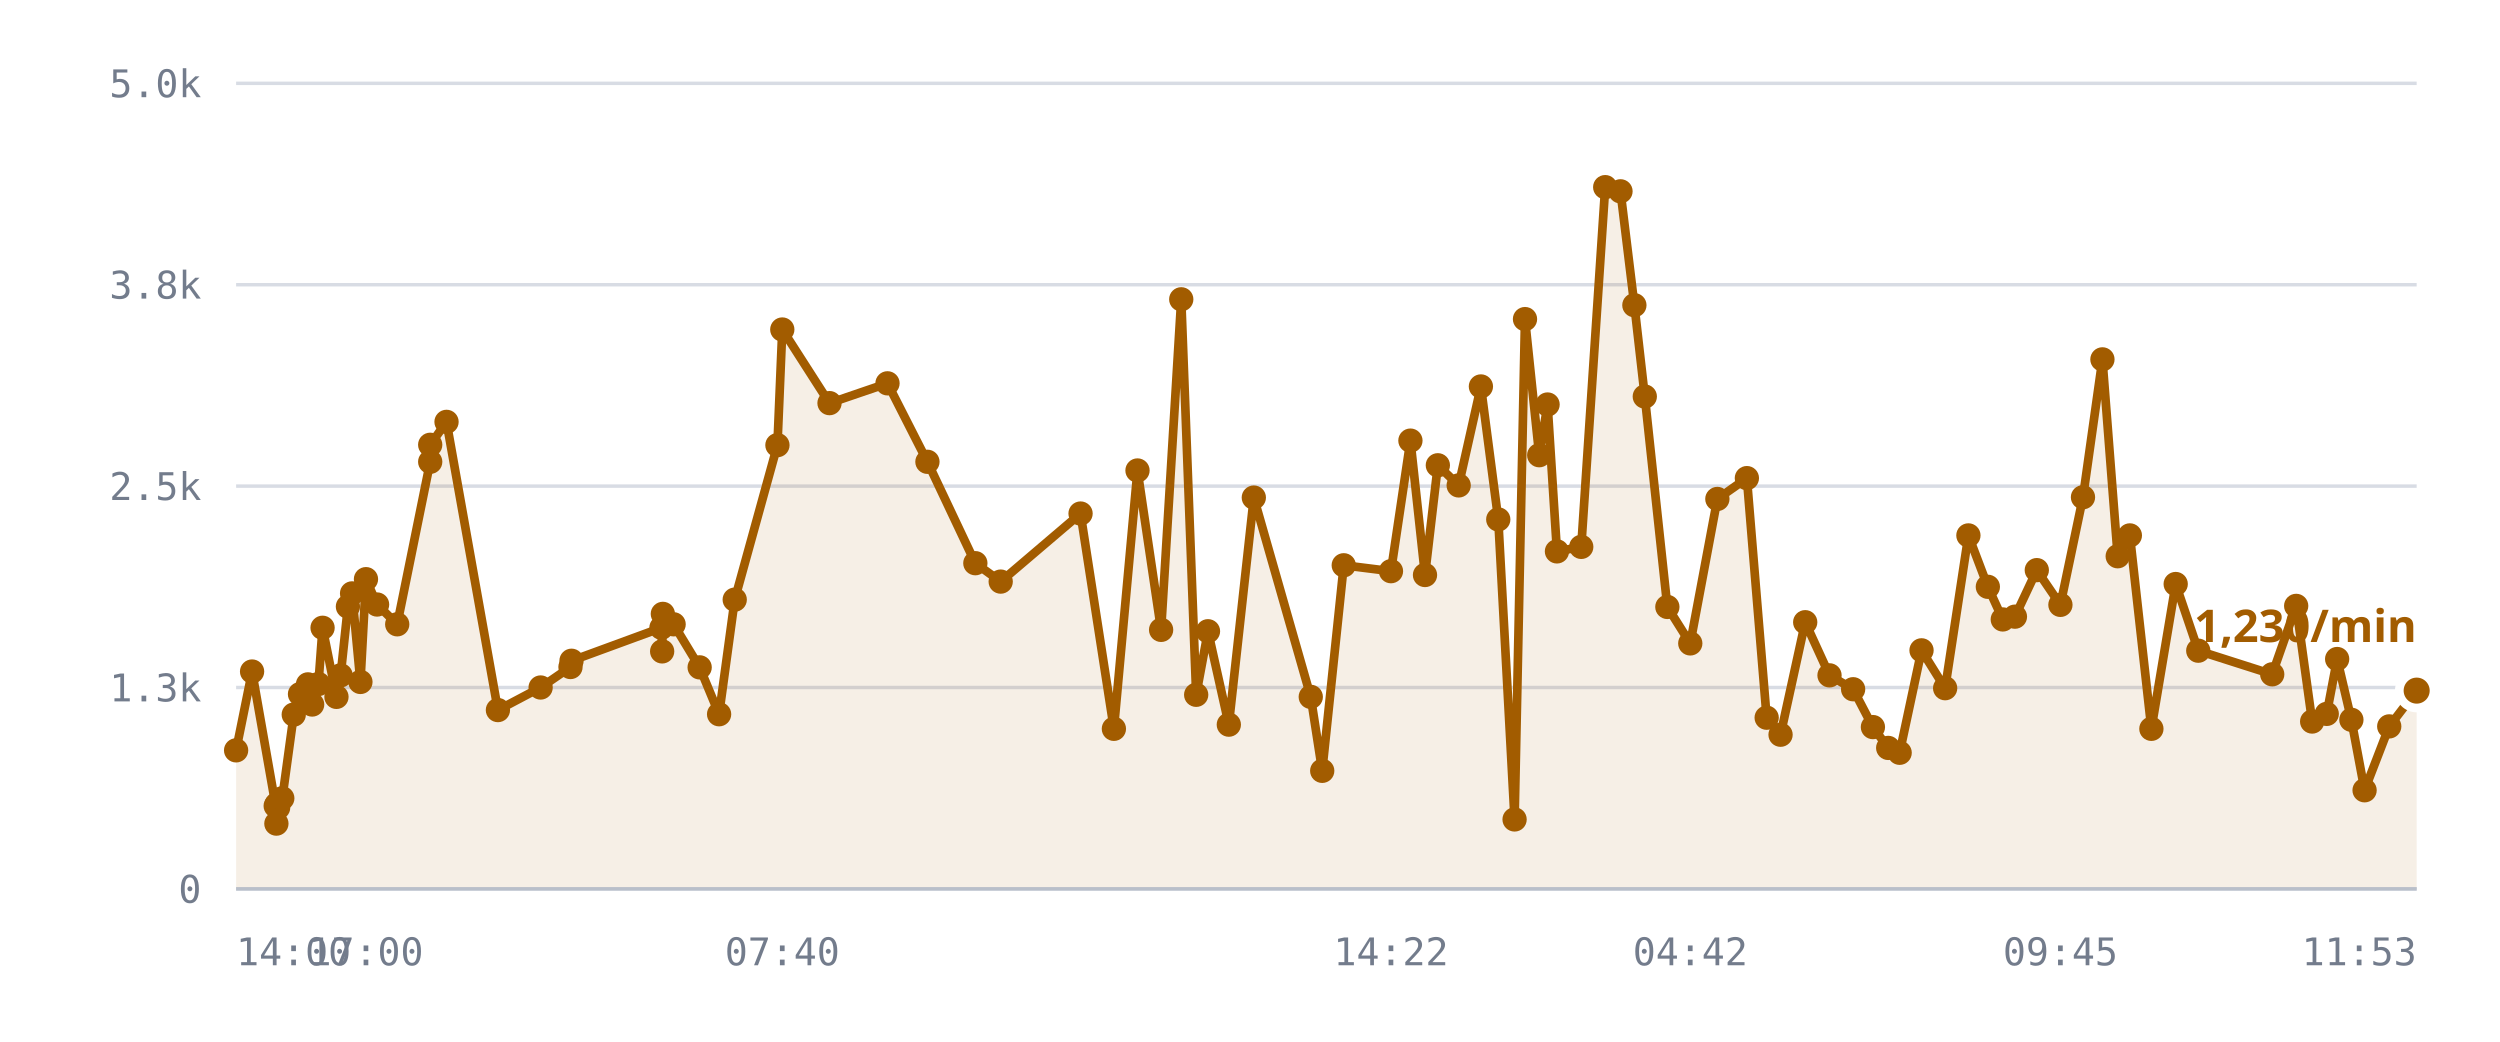
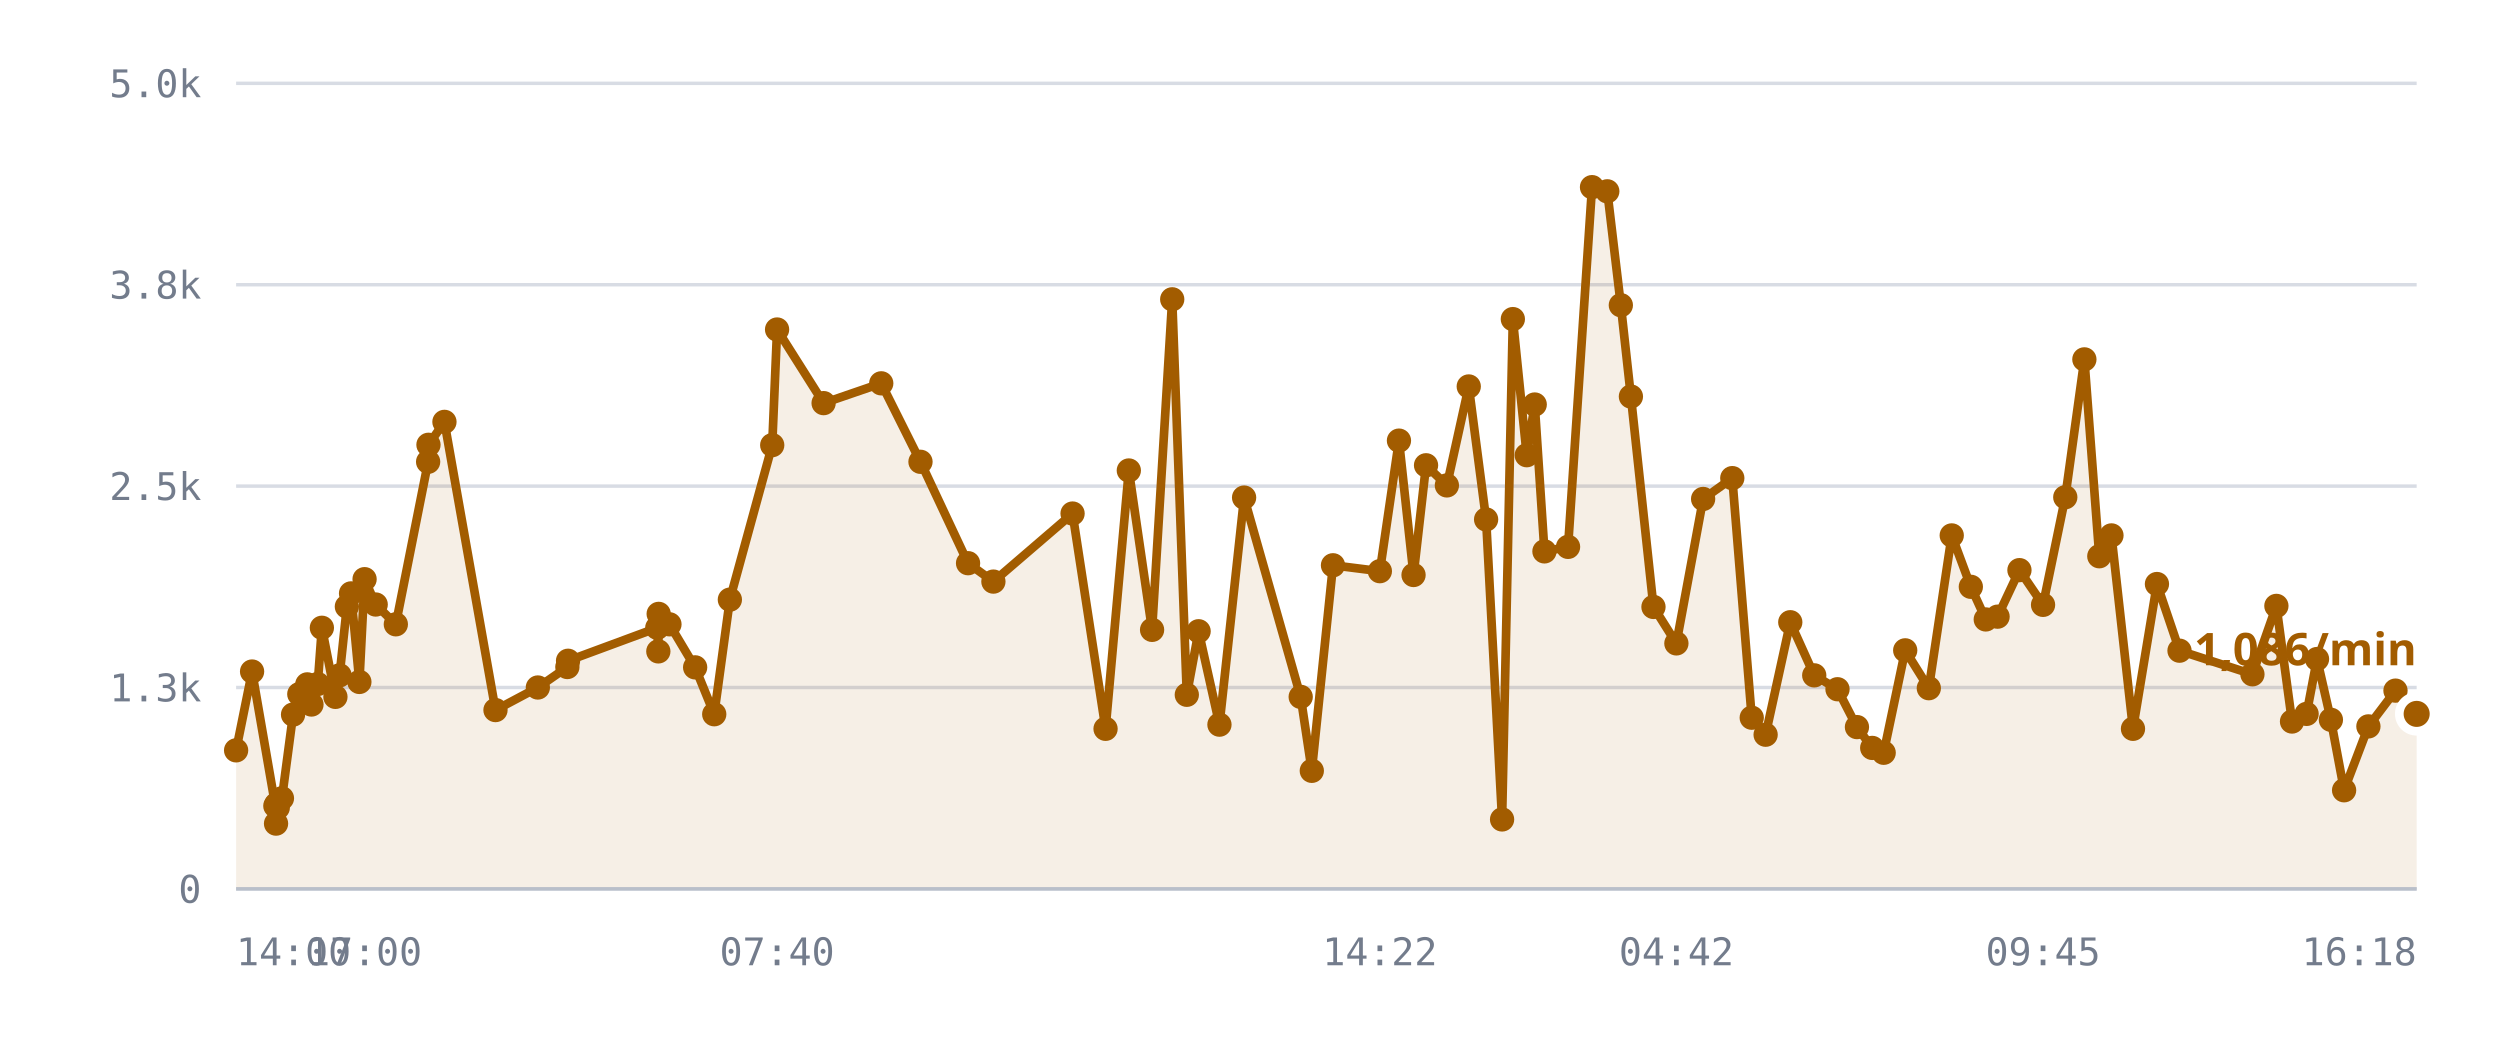
<svg xmlns="http://www.w3.org/2000/svg" viewBox="0 0 720 300" role="img" aria-label="/r/lobby messages per minute">
  <style>
    .grid      { stroke: var(--chart-grid, #d8dce4); stroke-width: 1; }
    .cap       { stroke: var(--chart-cap, #9a2b22); stroke-width: 1.5; stroke-dasharray: 5 4; }
    .cap-label { fill: var(--chart-cap, #9a2b22); font: 600 11px Archivo, system-ui, sans-serif; letter-spacing: .04em; }
    .tick      { fill: var(--chart-muted, #737c8c); font: 500 11px "IBM Plex Mono", ui-monospace, monospace; }
    .tick-y    { text-anchor: end; }
    .tick-x    { text-anchor: middle; }
    .series    { fill: none; stroke: var(--chart-line, #a25c00); stroke-width: 2.5; stroke-linejoin: round; stroke-linecap: round; }
    .fill      { fill: var(--chart-fill, rgba(162,92,0,.10)); stroke: none; }
    .dot       { fill: var(--chart-line, #a25c00); }
    .dot-last  { stroke: var(--chart-bg, #fff); stroke-width: 2.5; }
    .end-label { fill: var(--chart-line, #a25c00); font: 700 13px Archivo, system-ui, sans-serif; }
    .axis      { stroke: var(--chart-axis, #b9bfca); stroke-width: 1; }
  </style>
  <line x1="68" y1="256.0" x2="696" y2="256.0" class="grid" />
  <text x="58" y="260.0" class="tick tick-y">0</text>
  <line x1="68" y1="198.0" x2="696" y2="198.0" class="grid" />
  <text x="58" y="202.0" class="tick tick-y">1.3k</text>
  <line x1="68" y1="140.0" x2="696" y2="140.0" class="grid" />
  <text x="58" y="144.0" class="tick tick-y">2.5k</text>
  <line x1="68" y1="82.0" x2="696" y2="82.0" class="grid" />
  <text x="58" y="86.0" class="tick tick-y">3.8k</text>
  <line x1="68" y1="24.0" x2="696" y2="24.0" class="grid" />
  <text x="58" y="28.0" class="tick tick-y">5.0k</text>
-   <path d="M68.0,216.1 L72.6,193.4 L79.4,232.1 L79.6,237.2 L79.7,231.6 L80.1,232.6 L81.3,229.9 L84.6,205.8 L86.4,199.9 L88.7,197.1 L89.9,202.9 L91.7,197.0 L92.9,180.8 L96.9,200.7 L98.1,194.5 L100.2,174.7 L101.4,170.9 L103.8,196.4 L105.4,166.8 L108.6,174.1 L114.4,179.8 L123.9,133.0 L123.9,128.1 L128.6,121.5 L143.4,204.5 L155.7,198.0 L164.3,192.1 L164.6,190.3 L190.5,180.8 L190.7,187.6 L190.9,176.8 L194.0,179.8 L201.5,192.2 L207.1,205.7 L211.6,172.7 L223.9,128.2 L225.3,94.9 L238.9,116.1 L255.6,110.4 L267.1,133.0 L280.9,162.2 L288.2,167.5 L311.2,147.9 L320.8,209.9 L327.6,135.5 L334.4,181.4 L340.2,86.2 L344.5,200.1 L347.9,181.8 L353.9,208.7 L361.1,143.3 L377.5,200.7 L380.8,222.0 L387.0,162.8 L400.6,164.5 L406.2,126.9 L410.4,165.6 L414.1,134.0 L420.1,139.8 L426.5,111.3 L431.5,149.6 L436.2,236.0 L439.2,91.9 L443.3,131.1 L445.7,116.5 L448.4,158.8 L455.4,157.5 L462.3,53.9 L466.7,55.1 L470.7,87.9 L473.7,114.2 L480.2,174.8 L486.8,185.3 L494.6,143.7 L503.1,137.7 L508.8,206.7 L512.8,211.6 L519.9,179.2 L526.9,194.5 L533.7,198.5 L539.4,209.4 L543.8,215.4 L547.1,216.8 L553.4,187.3 L560.2,198.2 L566.9,154.2 L572.5,169.0 L576.8,178.4 L580.3,177.6 L586.6,164.2 L593.4,174.2 L599.9,143.2 L605.5,103.5 L609.9,160.2 L613.4,154.2 L619.6,209.9 L626.6,168.2 L633.1,187.4 L654.4,194.2 L661.3,174.5 L665.9,207.8 L670.1,205.6 L673.1,189.8 L677.2,207.3 L681.0,227.6 L688.1,209.2 L696.0,198.9 L696.0,256.0 L68.0,256.0 Z" class="fill" />
-   <path d="M68.0,216.1 L72.6,193.4 L79.4,232.1 L79.6,237.2 L79.7,231.6 L80.1,232.6 L81.3,229.9 L84.6,205.8 L86.4,199.9 L88.7,197.1 L89.9,202.9 L91.7,197.0 L92.9,180.8 L96.9,200.7 L98.1,194.5 L100.2,174.7 L101.4,170.9 L103.8,196.4 L105.4,166.8 L108.6,174.1 L114.4,179.8 L123.9,133.0 L123.9,128.1 L128.6,121.5 L143.4,204.5 L155.7,198.0 L164.3,192.1 L164.6,190.3 L190.5,180.8 L190.7,187.6 L190.9,176.8 L194.0,179.8 L201.5,192.2 L207.1,205.7 L211.6,172.7 L223.9,128.2 L225.3,94.9 L238.9,116.1 L255.6,110.4 L267.1,133.0 L280.9,162.2 L288.2,167.5 L311.2,147.9 L320.8,209.9 L327.6,135.5 L334.4,181.4 L340.2,86.2 L344.5,200.1 L347.9,181.8 L353.9,208.7 L361.1,143.3 L377.5,200.7 L380.8,222.0 L387.0,162.8 L400.6,164.5 L406.2,126.9 L410.4,165.6 L414.1,134.0 L420.1,139.8 L426.5,111.3 L431.5,149.6 L436.2,236.0 L439.2,91.9 L443.3,131.1 L445.7,116.5 L448.4,158.8 L455.4,157.5 L462.3,53.9 L466.7,55.1 L470.7,87.9 L473.7,114.2 L480.2,174.8 L486.8,185.3 L494.6,143.7 L503.1,137.7 L508.8,206.7 L512.8,211.6 L519.9,179.2 L526.9,194.5 L533.7,198.5 L539.4,209.4 L543.8,215.4 L547.1,216.8 L553.4,187.3 L560.2,198.2 L566.9,154.2 L572.5,169.0 L576.8,178.4 L580.3,177.6 L586.6,164.2 L593.4,174.2 L599.9,143.2 L605.5,103.5 L609.9,160.2 L613.4,154.2 L619.6,209.9 L626.6,168.2 L633.1,187.4 L654.4,194.2 L661.3,174.5 L665.9,207.8 L670.1,205.6 L673.1,189.8 L677.2,207.3 L681.0,227.6 L688.1,209.2 L696.0,198.9" class="series" />
+   <path d="M68.0,216.1 L72.6,193.4 L79.3,232.1 L79.5,237.2 L79.6,231.6 L80.0,232.6 L81.2,229.9 L84.4,205.8 L86.2,199.9 L88.5,197.1 L89.7,202.9 L91.5,197.0 L92.7,180.8 L96.6,200.7 L97.8,194.5 L99.9,174.7 L101.1,170.9 L103.5,196.4 L105.0,166.8 L108.2,174.1 L114.0,179.8 L123.3,133.0 L123.4,128.1 L128.0,121.5 L142.7,204.5 L154.9,198.0 L163.4,192.1 L163.6,190.3 L189.3,180.8 L189.6,187.6 L189.7,176.8 L192.8,179.8 L200.2,192.2 L205.7,205.7 L210.2,172.7 L222.4,128.2 L223.8,94.9 L237.2,116.1 L253.8,110.4 L265.1,133.0 L278.8,162.2 L286.1,167.5 L308.9,147.9 L318.4,209.9 L325.1,135.5 L331.8,181.4 L337.6,86.2 L341.8,200.1 L345.2,181.8 L351.2,208.7 L358.3,143.3 L374.6,200.7 L377.8,222.0 L383.9,162.8 L397.4,164.5 L402.9,126.9 L407.1,165.6 L410.7,134.0 L416.7,139.8 L423.0,111.3 L428.0,149.6 L432.6,236.0 L435.7,91.9 L439.7,131.1 L442.0,116.5 L444.8,158.8 L451.6,157.5 L458.5,53.9 L462.9,55.1 L466.8,87.9 L469.7,114.2 L476.2,174.8 L482.8,185.3 L490.5,143.7 L498.9,137.7 L504.5,206.7 L508.5,211.6 L515.6,179.2 L522.5,194.5 L529.2,198.5 L534.8,209.4 L539.2,215.4 L542.5,216.8 L548.7,187.3 L555.5,198.2 L562.1,154.2 L567.6,169.0 L571.9,178.4 L575.3,177.6 L581.6,164.2 L588.4,174.2 L594.8,143.2 L600.3,103.5 L604.6,160.2 L608.1,154.2 L614.3,209.9 L621.2,168.2 L627.7,187.4 L648.7,194.2 L655.6,174.5 L660.1,207.8 L664.3,205.6 L667.3,189.8 L671.3,207.3 L675.1,227.6 L682.1,209.2 L689.9,198.9 L696.0,205.6 L696.0,256.0 L68.0,256.0 Z" class="fill" />
+   <path d="M68.0,216.1 L72.6,193.4 L79.3,232.1 L79.5,237.2 L79.6,231.6 L80.0,232.6 L81.2,229.9 L84.4,205.8 L86.2,199.9 L88.5,197.1 L89.7,202.9 L91.5,197.0 L92.7,180.8 L96.6,200.7 L97.8,194.5 L99.9,174.7 L101.1,170.9 L103.5,196.4 L105.0,166.8 L108.2,174.1 L114.0,179.8 L123.3,133.0 L123.4,128.1 L128.0,121.5 L142.7,204.5 L154.9,198.0 L163.4,192.1 L163.6,190.3 L189.3,180.8 L189.6,187.6 L189.7,176.8 L192.8,179.8 L200.2,192.2 L205.7,205.7 L210.2,172.7 L222.4,128.2 L223.8,94.9 L237.2,116.1 L253.8,110.4 L265.1,133.0 L278.8,162.2 L286.1,167.5 L308.9,147.9 L318.4,209.9 L325.1,135.5 L331.8,181.4 L337.6,86.2 L341.8,200.1 L345.2,181.8 L351.2,208.7 L358.3,143.3 L374.6,200.7 L377.8,222.0 L383.9,162.8 L397.4,164.5 L402.9,126.9 L407.1,165.6 L410.7,134.0 L416.7,139.8 L423.0,111.3 L428.0,149.6 L432.6,236.0 L435.7,91.9 L439.7,131.1 L442.0,116.5 L444.8,158.8 L451.6,157.5 L458.5,53.9 L462.9,55.1 L466.8,87.9 L469.7,114.2 L476.2,174.8 L482.8,185.3 L490.5,143.7 L498.9,137.7 L504.5,206.7 L508.5,211.6 L515.6,179.2 L522.5,194.5 L529.2,198.5 L534.8,209.4 L539.2,215.4 L542.5,216.8 L548.7,187.3 L555.5,198.2 L562.1,154.2 L567.6,169.0 L571.9,178.4 L575.3,177.6 L581.6,164.2 L588.4,174.2 L594.8,143.2 L600.3,103.5 L604.6,160.2 L608.1,154.2 L614.3,209.9 L621.2,168.2 L627.7,187.4 L648.7,194.2 L655.6,174.5 L660.1,207.8 L664.3,205.6 L667.3,189.8 L671.3,207.3 L675.1,227.6 L682.1,209.2 L689.9,198.9 L696.0,205.6" class="series" />
  <circle cx="68.0" cy="216.1" r="3.5" class="dot" />
  <circle cx="72.6" cy="193.4" r="3.5" class="dot" />
-   <circle cx="79.4" cy="232.1" r="3.5" class="dot" />
-   <circle cx="79.6" cy="237.2" r="3.5" class="dot" />
-   <circle cx="79.7" cy="231.6" r="3.5" class="dot" />
-   <circle cx="80.1" cy="232.6" r="3.5" class="dot" />
-   <circle cx="81.3" cy="229.9" r="3.5" class="dot" />
-   <circle cx="84.6" cy="205.8" r="3.5" class="dot" />
-   <circle cx="86.4" cy="199.9" r="3.5" class="dot" />
-   <circle cx="88.7" cy="197.1" r="3.5" class="dot" />
-   <circle cx="89.9" cy="202.9" r="3.5" class="dot" />
-   <circle cx="91.7" cy="197.0" r="3.5" class="dot" />
-   <circle cx="92.9" cy="180.8" r="3.5" class="dot" />
-   <circle cx="96.9" cy="200.7" r="3.5" class="dot" />
-   <circle cx="98.1" cy="194.5" r="3.5" class="dot" />
-   <circle cx="100.2" cy="174.7" r="3.5" class="dot" />
-   <circle cx="101.4" cy="170.9" r="3.5" class="dot" />
-   <circle cx="103.8" cy="196.4" r="3.5" class="dot" />
-   <circle cx="105.4" cy="166.8" r="3.5" class="dot" />
-   <circle cx="108.6" cy="174.1" r="3.5" class="dot" />
-   <circle cx="114.4" cy="179.8" r="3.5" class="dot" />
-   <circle cx="123.9" cy="133.0" r="3.5" class="dot" />
-   <circle cx="123.9" cy="128.1" r="3.5" class="dot" />
-   <circle cx="128.6" cy="121.5" r="3.5" class="dot" />
-   <circle cx="143.4" cy="204.5" r="3.5" class="dot" />
-   <circle cx="155.7" cy="198.0" r="3.5" class="dot" />
-   <circle cx="164.3" cy="192.1" r="3.5" class="dot" />
-   <circle cx="164.6" cy="190.3" r="3.5" class="dot" />
-   <circle cx="190.5" cy="180.8" r="3.5" class="dot" />
-   <circle cx="190.7" cy="187.6" r="3.5" class="dot" />
-   <circle cx="190.9" cy="176.8" r="3.5" class="dot" />
-   <circle cx="194.0" cy="179.8" r="3.5" class="dot" />
-   <circle cx="201.5" cy="192.2" r="3.5" class="dot" />
-   <circle cx="207.1" cy="205.7" r="3.5" class="dot" />
-   <circle cx="211.6" cy="172.7" r="3.5" class="dot" />
-   <circle cx="223.9" cy="128.2" r="3.5" class="dot" />
-   <circle cx="225.3" cy="94.9" r="3.5" class="dot" />
-   <circle cx="238.9" cy="116.1" r="3.5" class="dot" />
-   <circle cx="255.6" cy="110.4" r="3.5" class="dot" />
-   <circle cx="267.1" cy="133.0" r="3.5" class="dot" />
-   <circle cx="280.9" cy="162.2" r="3.5" class="dot" />
-   <circle cx="288.2" cy="167.5" r="3.5" class="dot" />
-   <circle cx="311.2" cy="147.9" r="3.5" class="dot" />
-   <circle cx="320.8" cy="209.9" r="3.5" class="dot" />
-   <circle cx="327.6" cy="135.5" r="3.5" class="dot" />
-   <circle cx="334.4" cy="181.4" r="3.5" class="dot" />
-   <circle cx="340.2" cy="86.2" r="3.5" class="dot" />
-   <circle cx="344.5" cy="200.1" r="3.5" class="dot" />
-   <circle cx="347.9" cy="181.8" r="3.5" class="dot" />
-   <circle cx="353.9" cy="208.7" r="3.5" class="dot" />
-   <circle cx="361.1" cy="143.3" r="3.5" class="dot" />
-   <circle cx="377.5" cy="200.7" r="3.5" class="dot" />
-   <circle cx="380.8" cy="222.0" r="3.5" class="dot" />
-   <circle cx="387.0" cy="162.8" r="3.5" class="dot" />
-   <circle cx="400.6" cy="164.5" r="3.5" class="dot" />
-   <circle cx="406.2" cy="126.9" r="3.5" class="dot" />
-   <circle cx="410.4" cy="165.6" r="3.5" class="dot" />
-   <circle cx="414.1" cy="134.0" r="3.5" class="dot" />
-   <circle cx="420.1" cy="139.8" r="3.5" class="dot" />
-   <circle cx="426.5" cy="111.3" r="3.5" class="dot" />
-   <circle cx="431.5" cy="149.6" r="3.5" class="dot" />
-   <circle cx="436.2" cy="236.0" r="3.5" class="dot" />
-   <circle cx="439.2" cy="91.9" r="3.5" class="dot" />
-   <circle cx="443.3" cy="131.1" r="3.5" class="dot" />
-   <circle cx="445.7" cy="116.5" r="3.5" class="dot" />
-   <circle cx="448.4" cy="158.8" r="3.5" class="dot" />
-   <circle cx="455.4" cy="157.5" r="3.5" class="dot" />
-   <circle cx="462.3" cy="53.9" r="3.5" class="dot" />
-   <circle cx="466.7" cy="55.1" r="3.5" class="dot" />
-   <circle cx="470.7" cy="87.9" r="3.5" class="dot" />
-   <circle cx="473.7" cy="114.2" r="3.5" class="dot" />
-   <circle cx="480.2" cy="174.8" r="3.5" class="dot" />
-   <circle cx="486.8" cy="185.3" r="3.5" class="dot" />
-   <circle cx="494.6" cy="143.7" r="3.5" class="dot" />
-   <circle cx="503.1" cy="137.7" r="3.5" class="dot" />
-   <circle cx="508.8" cy="206.7" r="3.5" class="dot" />
-   <circle cx="512.8" cy="211.6" r="3.5" class="dot" />
-   <circle cx="519.9" cy="179.2" r="3.5" class="dot" />
-   <circle cx="526.9" cy="194.5" r="3.5" class="dot" />
-   <circle cx="533.7" cy="198.5" r="3.5" class="dot" />
-   <circle cx="539.4" cy="209.4" r="3.5" class="dot" />
-   <circle cx="543.8" cy="215.4" r="3.5" class="dot" />
-   <circle cx="547.1" cy="216.8" r="3.5" class="dot" />
-   <circle cx="553.4" cy="187.3" r="3.5" class="dot" />
-   <circle cx="560.2" cy="198.2" r="3.5" class="dot" />
-   <circle cx="566.9" cy="154.2" r="3.5" class="dot" />
-   <circle cx="572.5" cy="169.0" r="3.5" class="dot" />
-   <circle cx="576.8" cy="178.4" r="3.5" class="dot" />
-   <circle cx="580.3" cy="177.6" r="3.5" class="dot" />
-   <circle cx="586.6" cy="164.2" r="3.5" class="dot" />
-   <circle cx="593.4" cy="174.2" r="3.5" class="dot" />
-   <circle cx="599.9" cy="143.2" r="3.5" class="dot" />
-   <circle cx="605.5" cy="103.5" r="3.5" class="dot" />
-   <circle cx="609.9" cy="160.2" r="3.5" class="dot" />
-   <circle cx="613.4" cy="154.2" r="3.5" class="dot" />
-   <circle cx="619.6" cy="209.9" r="3.5" class="dot" />
-   <circle cx="626.6" cy="168.2" r="3.5" class="dot" />
-   <circle cx="633.1" cy="187.4" r="3.5" class="dot" />
-   <circle cx="654.4" cy="194.2" r="3.5" class="dot" />
-   <circle cx="661.3" cy="174.5" r="3.5" class="dot" />
-   <circle cx="665.9" cy="207.8" r="3.5" class="dot" />
-   <circle cx="670.1" cy="205.6" r="3.5" class="dot" />
-   <circle cx="673.1" cy="189.8" r="3.5" class="dot" />
-   <circle cx="677.2" cy="207.3" r="3.5" class="dot" />
-   <circle cx="681.0" cy="227.6" r="3.5" class="dot" />
-   <circle cx="688.1" cy="209.2" r="3.5" class="dot" />
-   <circle cx="696.0" cy="198.9" r="5" class="dot dot-last" />
-   <text x="696.0" y="184.9" class="end-label" text-anchor="end">1,230/min</text>
+   <circle cx="79.3" cy="232.1" r="3.5" class="dot" />
+   <circle cx="79.5" cy="237.2" r="3.5" class="dot" />
+   <circle cx="79.6" cy="231.6" r="3.5" class="dot" />
+   <circle cx="80.0" cy="232.6" r="3.5" class="dot" />
+   <circle cx="81.2" cy="229.9" r="3.5" class="dot" />
+   <circle cx="84.4" cy="205.8" r="3.5" class="dot" />
+   <circle cx="86.2" cy="199.9" r="3.5" class="dot" />
+   <circle cx="88.5" cy="197.1" r="3.5" class="dot" />
+   <circle cx="89.7" cy="202.9" r="3.5" class="dot" />
+   <circle cx="91.5" cy="197.0" r="3.5" class="dot" />
+   <circle cx="92.7" cy="180.8" r="3.5" class="dot" />
+   <circle cx="96.6" cy="200.7" r="3.5" class="dot" />
+   <circle cx="97.8" cy="194.5" r="3.5" class="dot" />
+   <circle cx="99.9" cy="174.7" r="3.5" class="dot" />
+   <circle cx="101.1" cy="170.9" r="3.5" class="dot" />
+   <circle cx="103.5" cy="196.4" r="3.5" class="dot" />
+   <circle cx="105.0" cy="166.8" r="3.5" class="dot" />
+   <circle cx="108.2" cy="174.1" r="3.5" class="dot" />
+   <circle cx="114.0" cy="179.8" r="3.5" class="dot" />
+   <circle cx="123.3" cy="133.0" r="3.5" class="dot" />
+   <circle cx="123.4" cy="128.1" r="3.5" class="dot" />
+   <circle cx="128.0" cy="121.5" r="3.5" class="dot" />
+   <circle cx="142.7" cy="204.5" r="3.5" class="dot" />
+   <circle cx="154.9" cy="198.0" r="3.5" class="dot" />
+   <circle cx="163.4" cy="192.1" r="3.5" class="dot" />
+   <circle cx="163.6" cy="190.3" r="3.5" class="dot" />
+   <circle cx="189.3" cy="180.8" r="3.5" class="dot" />
+   <circle cx="189.6" cy="187.6" r="3.5" class="dot" />
+   <circle cx="189.7" cy="176.8" r="3.5" class="dot" />
+   <circle cx="192.8" cy="179.8" r="3.5" class="dot" />
+   <circle cx="200.2" cy="192.2" r="3.5" class="dot" />
+   <circle cx="205.7" cy="205.7" r="3.5" class="dot" />
+   <circle cx="210.2" cy="172.7" r="3.5" class="dot" />
+   <circle cx="222.4" cy="128.2" r="3.5" class="dot" />
+   <circle cx="223.8" cy="94.9" r="3.5" class="dot" />
+   <circle cx="237.2" cy="116.1" r="3.5" class="dot" />
+   <circle cx="253.8" cy="110.4" r="3.5" class="dot" />
+   <circle cx="265.1" cy="133.0" r="3.5" class="dot" />
+   <circle cx="278.8" cy="162.2" r="3.5" class="dot" />
+   <circle cx="286.1" cy="167.5" r="3.5" class="dot" />
+   <circle cx="308.9" cy="147.9" r="3.5" class="dot" />
+   <circle cx="318.4" cy="209.9" r="3.5" class="dot" />
+   <circle cx="325.1" cy="135.5" r="3.5" class="dot" />
+   <circle cx="331.8" cy="181.4" r="3.5" class="dot" />
+   <circle cx="337.6" cy="86.2" r="3.5" class="dot" />
+   <circle cx="341.8" cy="200.1" r="3.5" class="dot" />
+   <circle cx="345.2" cy="181.8" r="3.5" class="dot" />
+   <circle cx="351.2" cy="208.7" r="3.5" class="dot" />
+   <circle cx="358.3" cy="143.3" r="3.5" class="dot" />
+   <circle cx="374.6" cy="200.7" r="3.5" class="dot" />
+   <circle cx="377.8" cy="222.0" r="3.5" class="dot" />
+   <circle cx="383.9" cy="162.8" r="3.5" class="dot" />
+   <circle cx="397.4" cy="164.5" r="3.5" class="dot" />
+   <circle cx="402.9" cy="126.9" r="3.5" class="dot" />
+   <circle cx="407.1" cy="165.6" r="3.5" class="dot" />
+   <circle cx="410.7" cy="134.0" r="3.5" class="dot" />
+   <circle cx="416.7" cy="139.8" r="3.5" class="dot" />
+   <circle cx="423.0" cy="111.3" r="3.5" class="dot" />
+   <circle cx="428.0" cy="149.6" r="3.5" class="dot" />
+   <circle cx="432.6" cy="236.0" r="3.5" class="dot" />
+   <circle cx="435.7" cy="91.9" r="3.5" class="dot" />
+   <circle cx="439.7" cy="131.1" r="3.5" class="dot" />
+   <circle cx="442.0" cy="116.5" r="3.5" class="dot" />
+   <circle cx="444.8" cy="158.8" r="3.5" class="dot" />
+   <circle cx="451.6" cy="157.5" r="3.5" class="dot" />
+   <circle cx="458.5" cy="53.9" r="3.5" class="dot" />
+   <circle cx="462.9" cy="55.1" r="3.5" class="dot" />
+   <circle cx="466.8" cy="87.9" r="3.5" class="dot" />
+   <circle cx="469.7" cy="114.2" r="3.5" class="dot" />
+   <circle cx="476.2" cy="174.8" r="3.5" class="dot" />
+   <circle cx="482.8" cy="185.3" r="3.5" class="dot" />
+   <circle cx="490.5" cy="143.7" r="3.5" class="dot" />
+   <circle cx="498.9" cy="137.7" r="3.5" class="dot" />
+   <circle cx="504.5" cy="206.7" r="3.5" class="dot" />
+   <circle cx="508.5" cy="211.6" r="3.5" class="dot" />
+   <circle cx="515.6" cy="179.2" r="3.5" class="dot" />
+   <circle cx="522.5" cy="194.5" r="3.5" class="dot" />
+   <circle cx="529.2" cy="198.5" r="3.5" class="dot" />
+   <circle cx="534.8" cy="209.4" r="3.5" class="dot" />
+   <circle cx="539.2" cy="215.4" r="3.5" class="dot" />
+   <circle cx="542.5" cy="216.8" r="3.5" class="dot" />
+   <circle cx="548.7" cy="187.3" r="3.5" class="dot" />
+   <circle cx="555.5" cy="198.2" r="3.5" class="dot" />
+   <circle cx="562.1" cy="154.2" r="3.5" class="dot" />
+   <circle cx="567.6" cy="169.0" r="3.5" class="dot" />
+   <circle cx="571.9" cy="178.4" r="3.5" class="dot" />
+   <circle cx="575.3" cy="177.6" r="3.5" class="dot" />
+   <circle cx="581.6" cy="164.2" r="3.5" class="dot" />
+   <circle cx="588.4" cy="174.2" r="3.5" class="dot" />
+   <circle cx="594.8" cy="143.2" r="3.5" class="dot" />
+   <circle cx="600.3" cy="103.5" r="3.5" class="dot" />
+   <circle cx="604.6" cy="160.2" r="3.5" class="dot" />
+   <circle cx="608.1" cy="154.2" r="3.5" class="dot" />
+   <circle cx="614.3" cy="209.9" r="3.5" class="dot" />
+   <circle cx="621.2" cy="168.2" r="3.5" class="dot" />
+   <circle cx="627.7" cy="187.4" r="3.5" class="dot" />
+   <circle cx="648.7" cy="194.2" r="3.5" class="dot" />
+   <circle cx="655.6" cy="174.5" r="3.5" class="dot" />
+   <circle cx="660.1" cy="207.8" r="3.5" class="dot" />
+   <circle cx="664.3" cy="205.6" r="3.5" class="dot" />
+   <circle cx="667.3" cy="189.8" r="3.5" class="dot" />
+   <circle cx="671.3" cy="207.3" r="3.5" class="dot" />
+   <circle cx="675.1" cy="227.6" r="3.5" class="dot" />
+   <circle cx="682.1" cy="209.2" r="3.5" class="dot" />
+   <circle cx="689.9" cy="198.9" r="3.5" class="dot" />
+   <circle cx="696.0" cy="205.6" r="5" class="dot dot-last" />
+   <text x="696.0" y="191.6" class="end-label" text-anchor="end">1,086/min</text>
  <line x1="68" y1="256" x2="696" y2="256" class="axis" />
  <text x="68.0" y="278" class="tick" text-anchor="start">14:00</text>
-   <text x="105.4" y="278" class="tick" text-anchor="middle">17:00</text>
-   <text x="225.3" y="278" class="tick" text-anchor="middle">07:40</text>
-   <text x="400.6" y="278" class="tick" text-anchor="middle">14:22</text>
-   <text x="486.8" y="278" class="tick" text-anchor="middle">04:42</text>
-   <text x="593.4" y="278" class="tick" text-anchor="middle">09:45</text>
-   <text x="696.0" y="278" class="tick" text-anchor="end">11:53</text>
+   <text x="105.0" y="278" class="tick" text-anchor="middle">17:00</text>
+   <text x="223.8" y="278" class="tick" text-anchor="middle">07:40</text>
+   <text x="397.4" y="278" class="tick" text-anchor="middle">14:22</text>
+   <text x="482.8" y="278" class="tick" text-anchor="middle">04:42</text>
+   <text x="588.4" y="278" class="tick" text-anchor="middle">09:45</text>
+   <text x="696.0" y="278" class="tick" text-anchor="end">16:18</text>
</svg>
